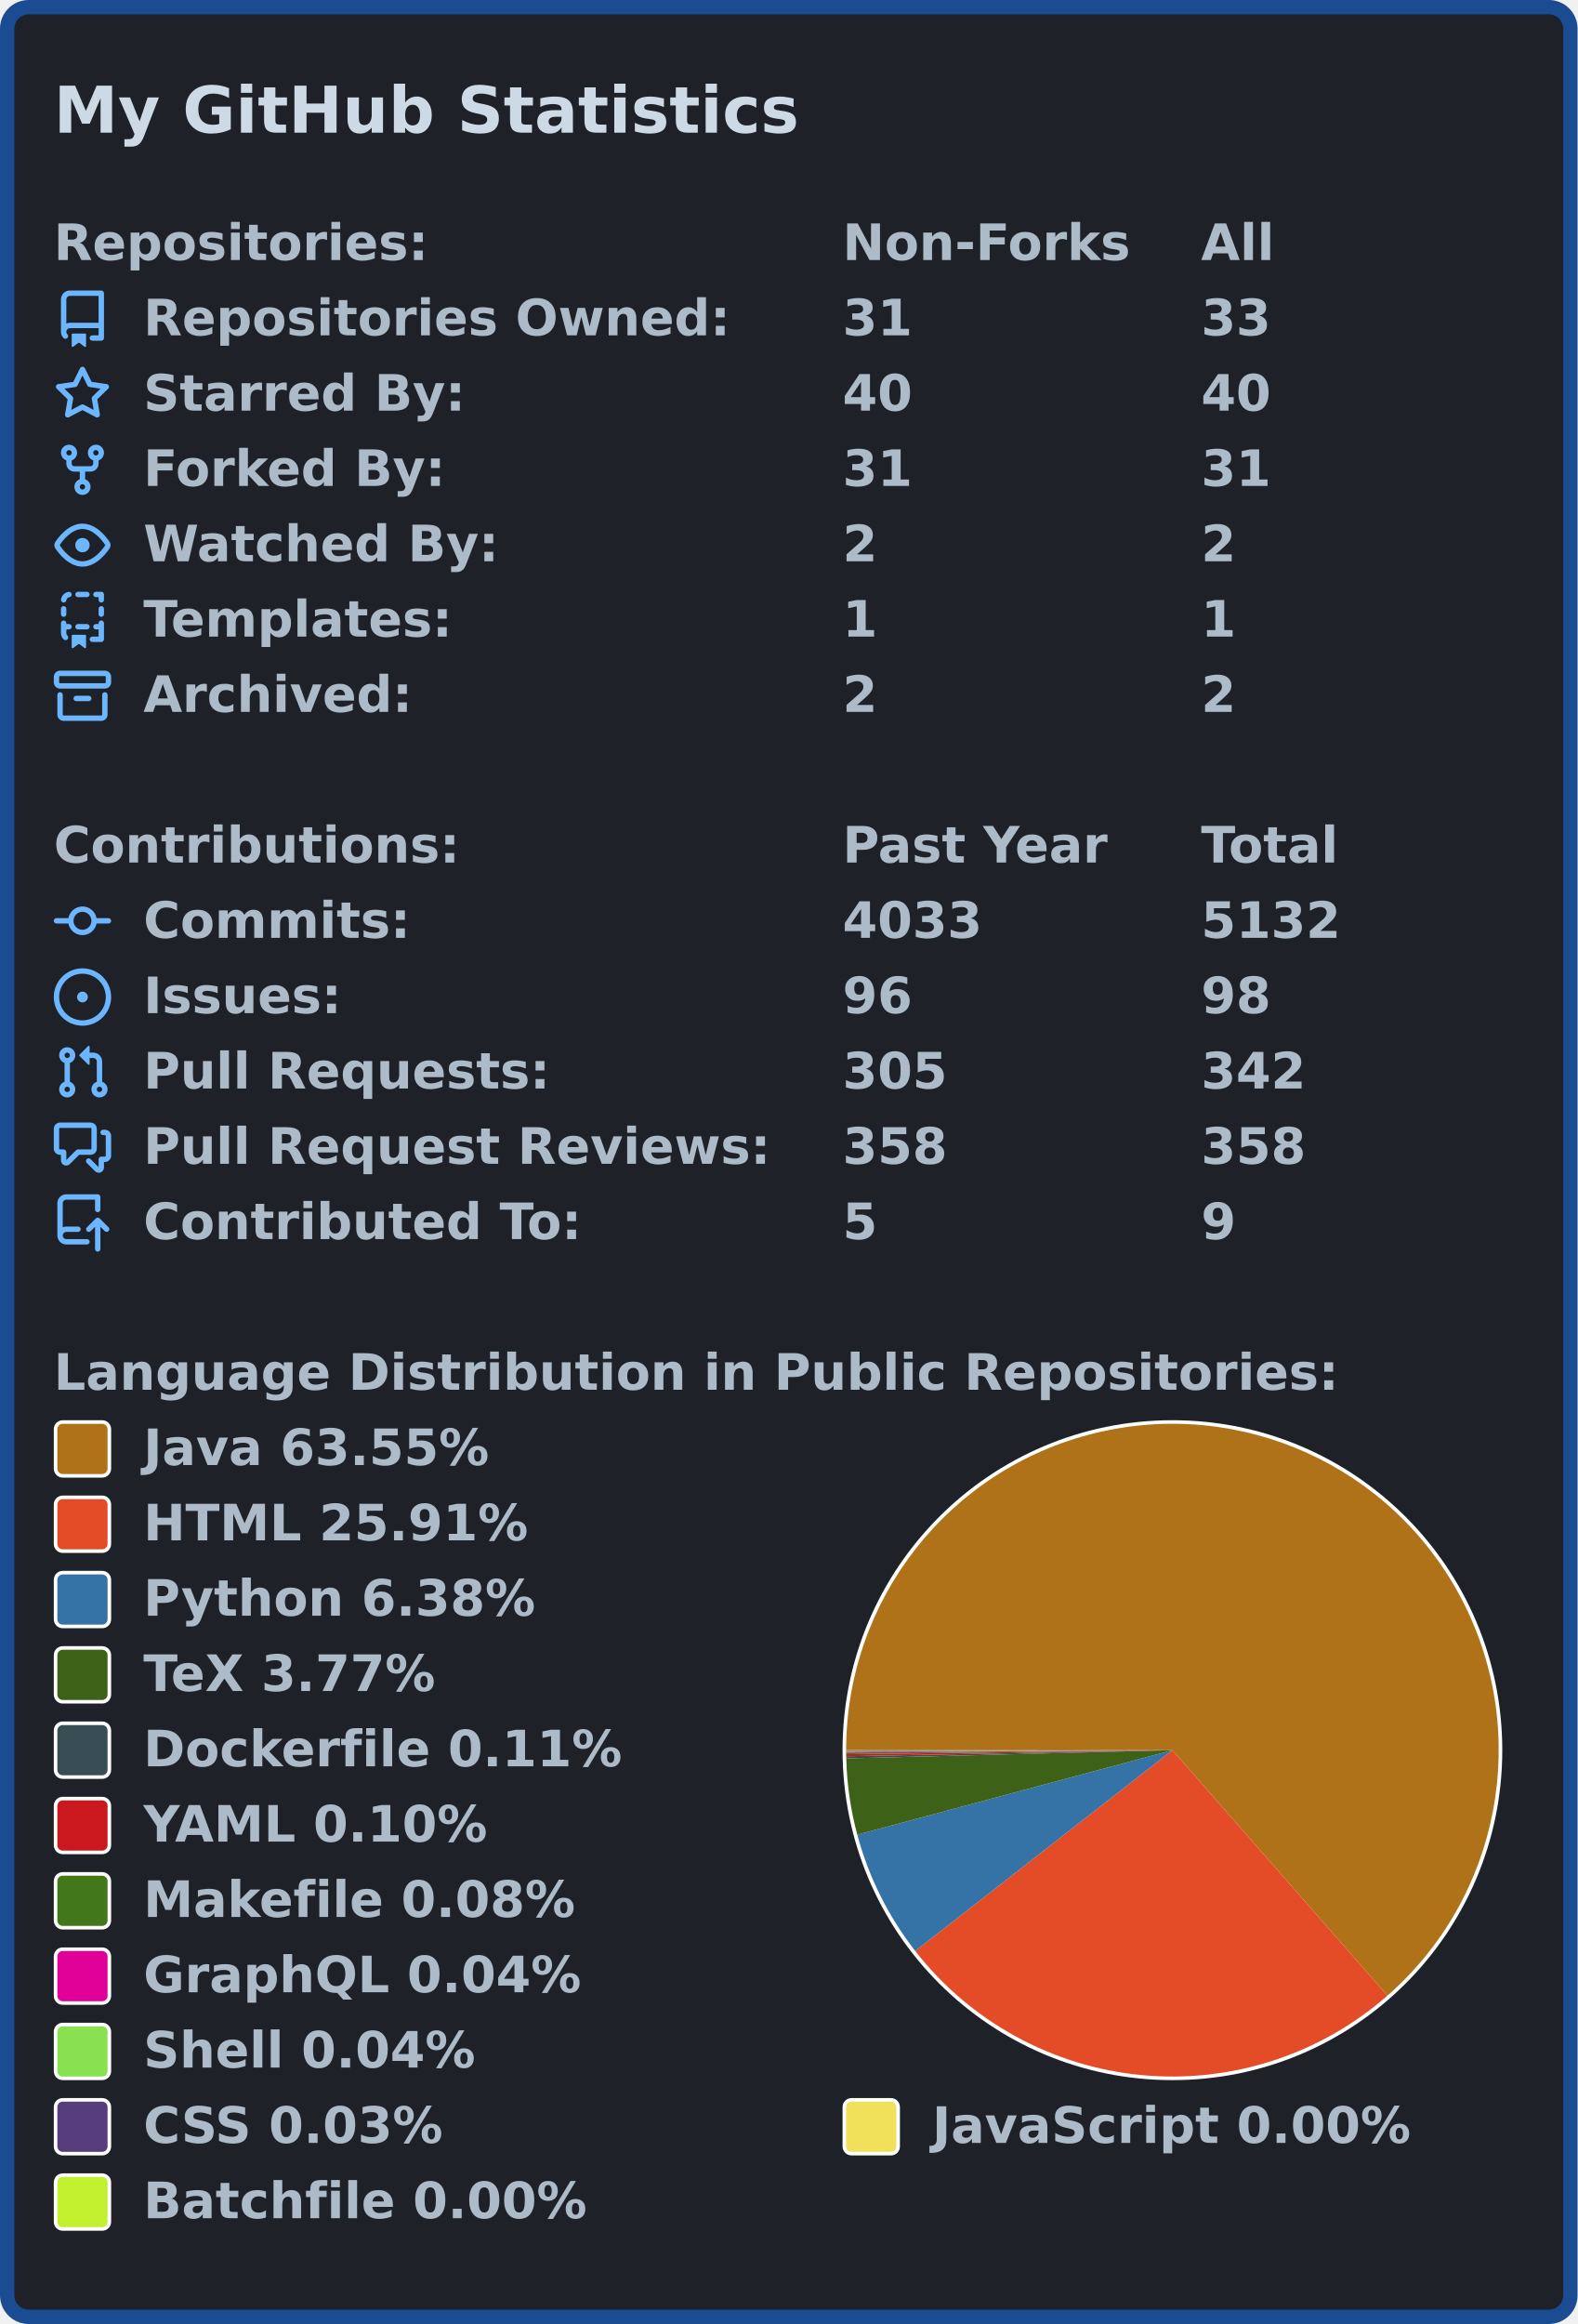
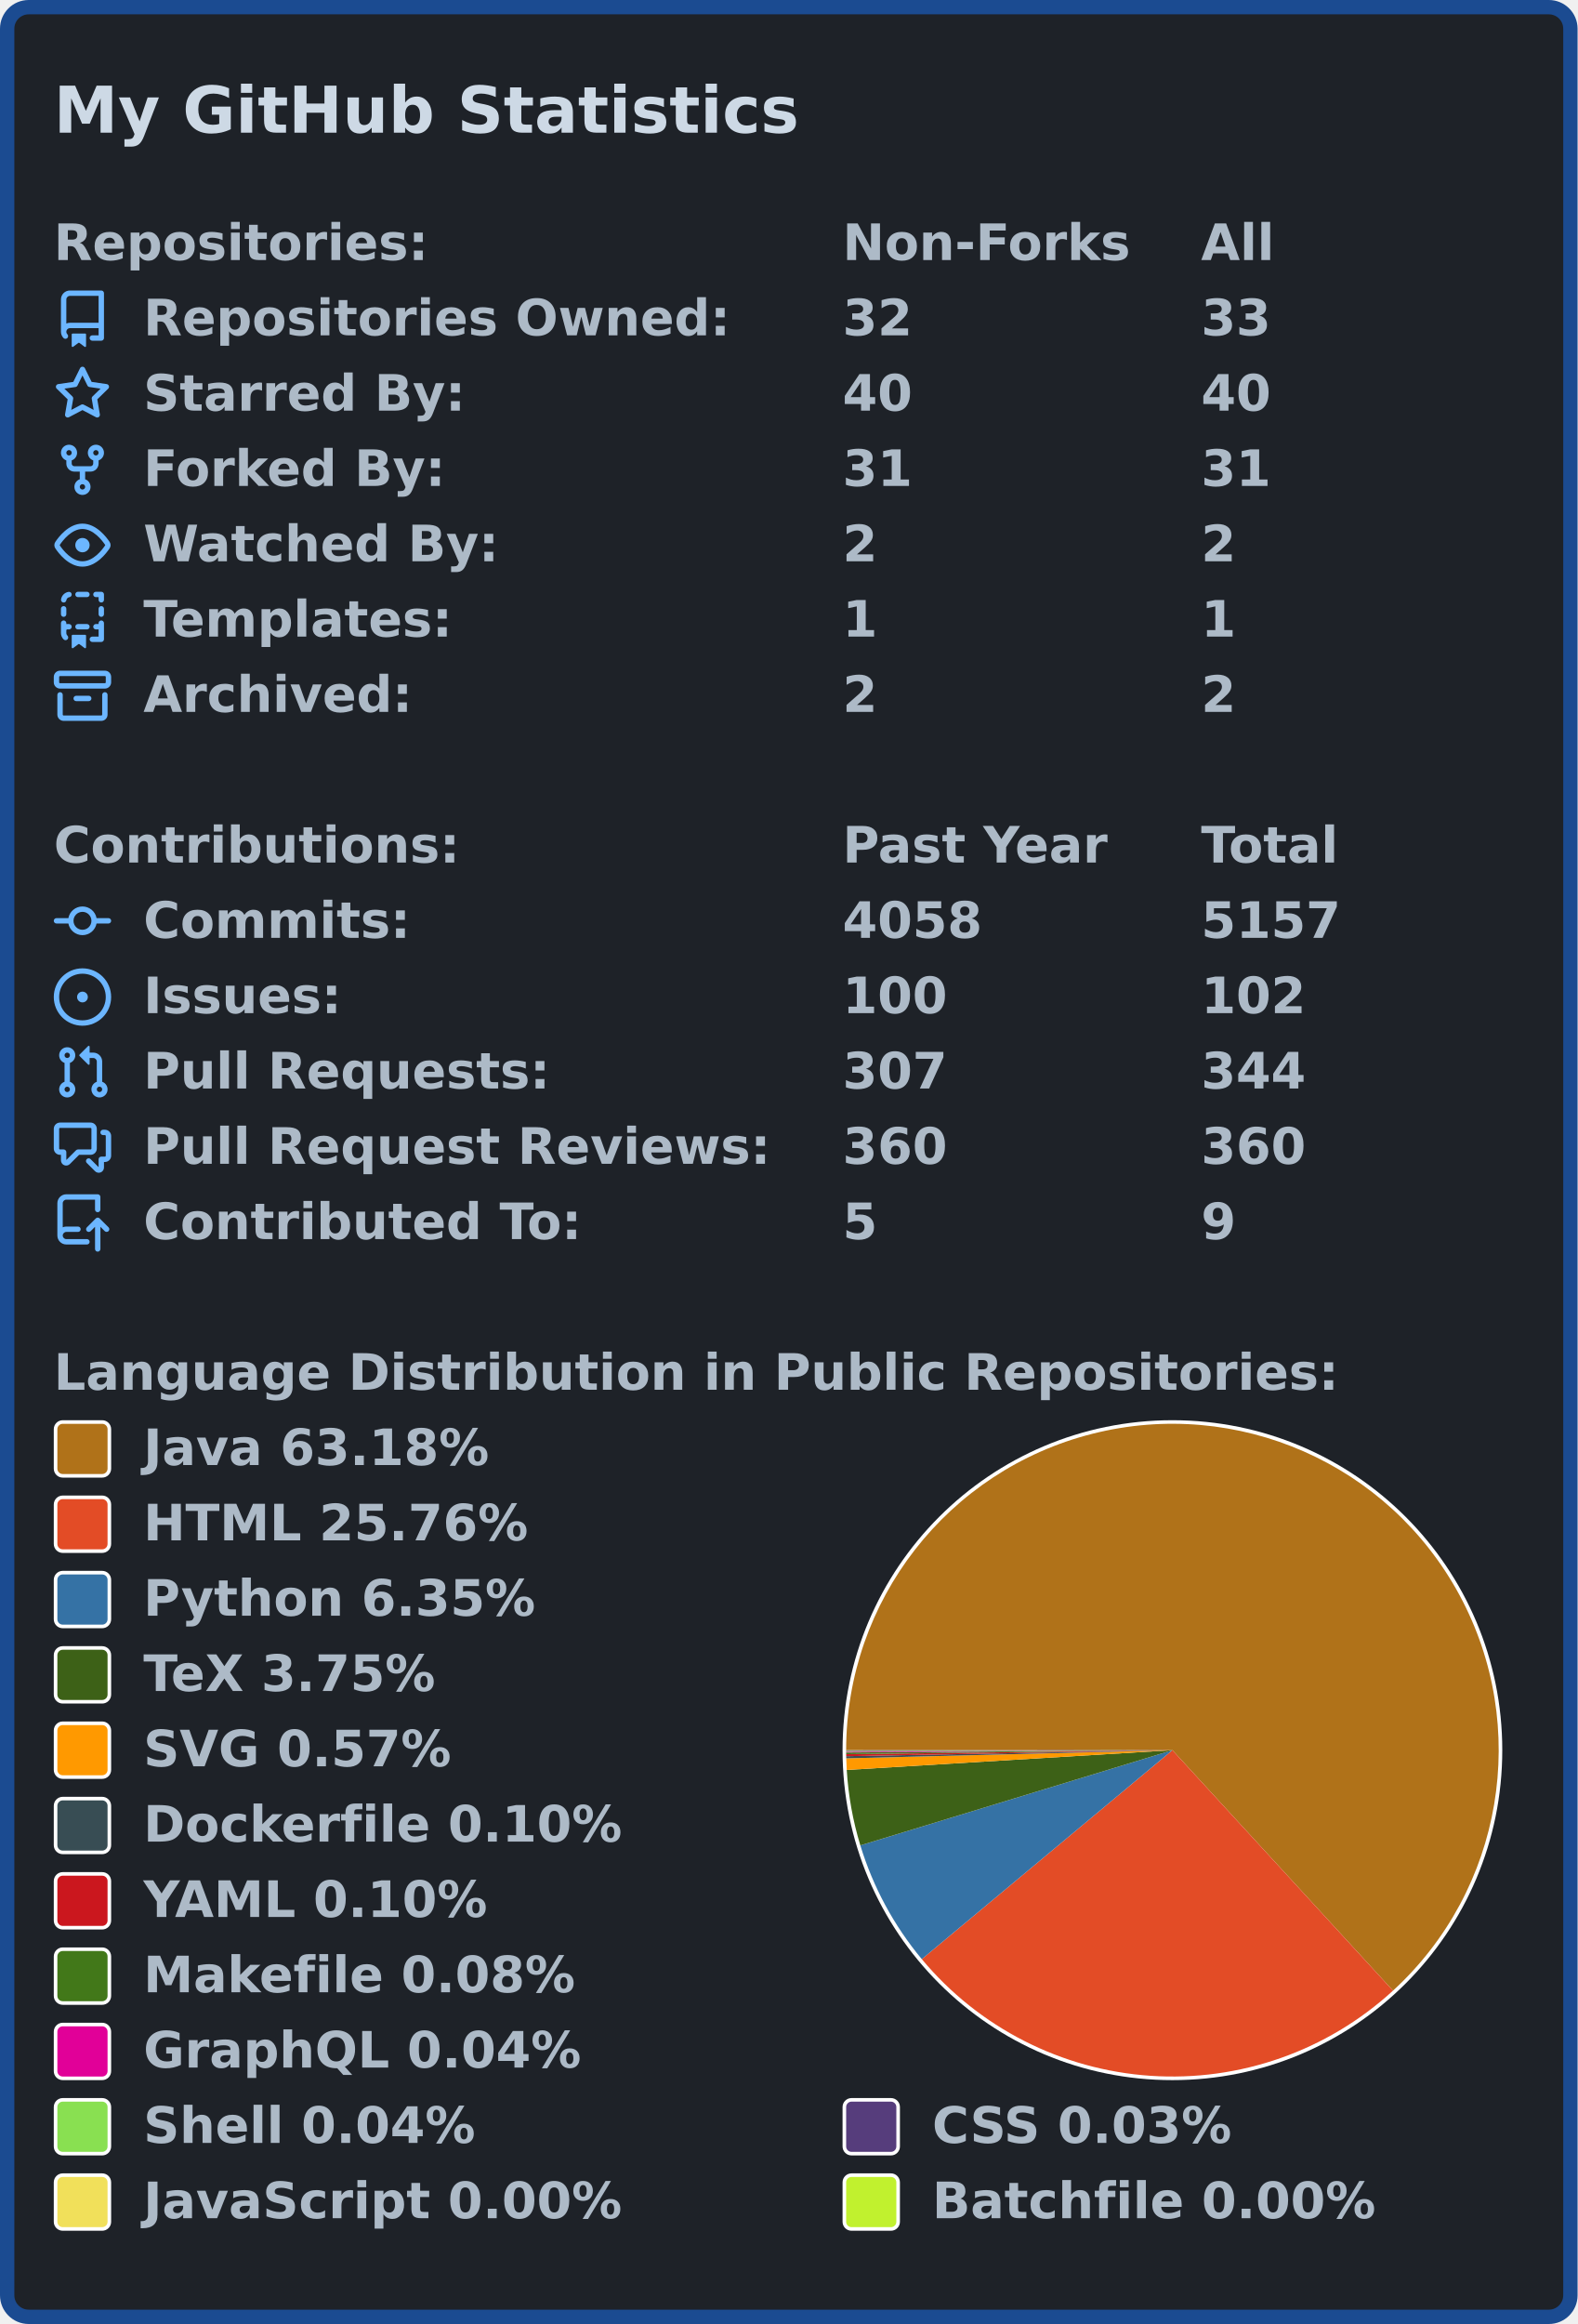
<svg xmlns="http://www.w3.org/2000/svg" width="440" height="648" viewBox="0 0 440 648">
  <rect x="2" y="2" stroke-width="4" rx="6" width="436" height="644" stroke="#1b4b91" fill="#1e2228" />
  <g font-weight="600" font-family="Verdana,Geneva,DejaVu Sans,sans-serif">
    <text x="15" y="37" font-size="18px" fill="#cdd9e5">My GitHub Statistics</text>
    <g transform="translate(0, 60)" font-size="14px" fill="#adbac7">
      <g transform="translate(15, 0)">
        <text x="0" y="12.5">Repositories:</text>
        <text x="220" y="12.5">Non-Forks</text>
        <text x="320" y="12.5">All</text>
      </g>
      <g transform="translate(15, 21)">
        <svg viewBox="0 0 16 16" width="16" height="16" fill="#6cb6ff">
          <path fill-rule="evenodd" d="M2 2.5A2.5 2.5 0 014.5 0h8.75a.75.75 0 01.75.75v12.5a.75.75 0 01-.75.75h-2.5a.75.75 0 110-1.5h1.75v-2h-8a1 1 0 00-.714 1.7.75.75 0 01-1.072 1.05A2.495 2.495 0 012 11.5v-9zm10.5-1V9h-8c-.356 0-.694.074-1 .208V2.5a1 1 0 011-1h8zM5 12.25v3.25a.25.25 0 00.4.2l1.45-1.087a.25.25 0 01.3 0L8.6 15.7a.25.25 0 00.4-.2v-3.25a.25.25 0 00-.25-.25h-3.5a.25.25 0 00-.25.25z" />
        </svg>
        <text x="25" y="12.5">Repositories Owned:</text>
-         <text x="220" y="12.5">31</text>
+         <text x="220" y="12.5">32</text>
        <text x="320" y="12.5">33</text>
      </g>
      <g transform="translate(15, 42)">
        <svg viewBox="0 0 16 16" width="16" height="16" fill="#6cb6ff">
          <path fill-rule="evenodd" d="M8 .25a.75.75 0 01.673.418l1.882 3.815 4.21.612a.75.75 0 01.416 1.279l-3.046 2.97.719 4.192a.75.75 0 01-1.088.791L8 12.347l-3.766 1.98a.75.75 0 01-1.088-.79l.72-4.194L.818 6.374a.75.75 0 01.416-1.28l4.21-.611L7.327.668A.75.75 0 018 .25zm0 2.445L6.615 5.5a.75.75 0 01-.564.41l-3.097.45 2.24 2.184a.75.75 0 01.216.664l-.528 3.084 2.769-1.456a.75.75 0 01.698 0l2.77 1.456-.53-3.084a.75.75 0 01.216-.664l2.24-2.183-3.096-.45a.75.75 0 01-.564-.41L8 2.694v.001z" />
        </svg>
        <text x="25" y="12.5">Starred By:</text>
        <text x="220" y="12.5">40</text>
        <text x="320" y="12.5">40</text>
      </g>
      <g transform="translate(15, 63)">
        <svg viewBox="0 0 16 16" width="16" height="16" fill="#6cb6ff">
          <path fill-rule="evenodd" d="M5 3.25a.75.75 0 11-1.5 0 .75.75 0 011.5 0zm0 2.122a2.25 2.25 0 10-1.5 0v.878A2.25 2.25 0 005.75 8.5h1.5v2.128a2.251 2.251 0 101.5 0V8.5h1.5a2.25 2.25 0 002.25-2.25v-.878a2.25 2.25 0 10-1.5 0v.878a.75.75 0 01-.75.75h-4.5A.75.75 0 015 6.25v-.878zm3.75 7.378a.75.75 0 11-1.5 0 .75.75 0 011.5 0zm3-8.75a.75.75 0 100-1.5.75.75 0 000 1.5z" />
        </svg>
        <text x="25" y="12.5">Forked By:</text>
        <text x="220" y="12.5">31</text>
        <text x="320" y="12.5">31</text>
      </g>
      <g transform="translate(15, 84)">
        <svg viewBox="0 0 16 16" width="16" height="16" fill="#6cb6ff">
          <path fill-rule="evenodd" d="M1.679 7.932c.412-.621 1.242-1.75 2.366-2.717C5.175 4.242 6.527 3.5 8 3.5c1.473 0 2.824.742 3.955 1.715 1.124.967 1.954 2.096 2.366 2.717a.119.119 0 010 .136c-.412.621-1.242 1.75-2.366 2.717C10.825 11.758 9.473 12.5 8 12.5c-1.473 0-2.824-.742-3.955-1.715C2.92 9.818 2.09 8.69 1.679 8.068a.119.119 0 010-.136zM8 2c-1.981 0-3.67.992-4.933 2.078C1.797 5.169.88 6.423.43 7.1a1.619 1.619 0 000 1.798c.45.678 1.367 1.932 2.637 3.024C4.329 13.008 6.019 14 8 14c1.981 0 3.67-.992 4.933-2.078 1.27-1.091 2.187-2.345 2.637-3.023a1.619 1.619 0 000-1.798c-.45-.678-1.367-1.932-2.637-3.023C11.671 2.992 9.981 2 8 2zm0 8a2 2 0 100-4 2 2 0 000 4z" />
        </svg>
        <text x="25" y="12.5">Watched By:</text>
        <text x="220" y="12.5">2</text>
        <text x="320" y="12.5">2</text>
      </g>
      <g transform="translate(15, 105)">
        <svg viewBox="0 0 16 16" width="16" height="16" fill="#6cb6ff">
          <path fill-rule="evenodd" d="M6 .75A.75.75 0 016.75 0h2.5a.75.75 0 010 1.5h-2.5A.75.75 0 016 .75zm5 0a.75.75 0 01.75-.75h1.5a.75.75 0 01.75.75v1.5a.75.75 0 01-1.5 0V1.5h-.75A.75.75 0 0111 .75zM4.992.662a.75.75 0 01-.636.848c-.436.063-.783.41-.846.846a.75.75 0 01-1.485-.212A2.501 2.501 0 014.144.025a.75.75 0 01.848.637zM2.75 4a.75.75 0 01.75.75v1.5a.75.75 0 01-1.5 0v-1.5A.75.75 0 012.75 4zm10.5 0a.75.75 0 01.75.75v1.5a.75.75 0 01-1.5 0v-1.5a.75.75 0 01.75-.75zM2.75 8a.75.75 0 01.75.75v.268A1.72 1.72 0 013.75 9h.5a.75.75 0 010 1.5h-.5a.25.25 0 00-.25.25v.75c0 .28.114.532.3.714a.75.75 0 01-1.05 1.072A2.495 2.495 0 012 11.5V8.75A.75.75 0 012.75 8zm10.5 0a.75.75 0 01.75.75v4.5a.75.75 0 01-.75.75h-2.5a.75.75 0 010-1.5h1.75v-2h-.75a.75.75 0 010-1.5h.75v-.25a.75.75 0 01.75-.75zM6 9.75A.75.75 0 016.75 9h2.5a.75.75 0 010 1.5h-2.5A.75.75 0 016 9.75zm-1 2.5v3.25a.25.25 0 00.4.2l1.45-1.087a.25.25 0 01.3 0L8.6 15.7a.25.25 0 00.4-.2v-3.25a.25.25 0 00-.25-.25h-3.5a.25.25 0 00-.25.25z" />
        </svg>
        <text x="25" y="12.5">Templates:</text>
        <text x="220" y="12.5">1</text>
        <text x="320" y="12.5">1</text>
      </g>
      <g transform="translate(15, 126)">
        <svg viewBox="0 0 16 16" width="16" height="16" fill="#6cb6ff">
          <path fill-rule="evenodd" d="M1.75 2.5a.25.25 0 00-.25.25v1.5c0 .138.112.25.25.25h12.5a.25.25 0 00.25-.25v-1.5a.25.25 0 00-.25-.25H1.75zM0 2.75C0 1.784.784 1 1.75 1h12.5c.966 0 1.75.784 1.75 1.75v1.5A1.75 1.75 0 0114.25 6H1.75A1.75 1.75 0 010 4.25v-1.5zM1.75 7a.75.75 0 01.75.75v5.5c0 .138.112.25.25.25h10.5a.25.25 0 00.25-.25v-5.5a.75.75 0 111.5 0v5.5A1.75 1.75 0 0113.25 15H2.75A1.75 1.75 0 011 13.25v-5.5A.75.75 0 011.75 7zm4.5 1a.75.75 0 000 1.5h3.5a.75.75 0 100-1.5h-3.5z" />
        </svg>
        <text x="25" y="12.5">Archived:</text>
        <text x="220" y="12.5">2</text>
        <text x="320" y="12.5">2</text>
      </g>
    </g>
    <g transform="translate(0, 228)" font-size="14px" fill="#adbac7">
      <g transform="translate(15, 0)">
        <text x="0" y="12.5">Contributions:</text>
        <text x="220" y="12.5">Past Year</text>
        <text x="320" y="12.5">Total</text>
      </g>
      <g transform="translate(15, 21)">
        <svg viewBox="0 0 16 16" width="16" height="16" fill="#6cb6ff">
          <path fill-rule="evenodd" d="M10.5 7.75a2.5 2.5 0 11-5 0 2.5 2.5 0 015 0zm1.43.75a4.002 4.002 0 01-7.86 0H.75a.75.75 0 110-1.5h3.32a4.001 4.001 0 017.86 0h3.32a.75.75 0 110 1.5h-3.32z" />
        </svg>
        <text x="25" y="12.5">Commits:</text>
-         <text x="220" y="12.5">4033</text>
-         <text x="320" y="12.5">5132</text>
+         <text x="220" y="12.5">4058</text>
+         <text x="320" y="12.5">5157</text>
      </g>
      <g transform="translate(15, 42)">
        <svg viewBox="0 0 16 16" width="16" height="16" fill="#6cb6ff">
          <path d="M8 9.5a1.5 1.5 0 100-3 1.5 1.5 0 000 3z" />
          <path fill-rule="evenodd" d="M8 0a8 8 0 100 16A8 8 0 008 0zM1.5 8a6.5 6.5 0 1113 0 6.5 6.5 0 01-13 0z" />
        </svg>
        <text x="25" y="12.5">Issues:</text>
-         <text x="220" y="12.5">96</text>
-         <text x="320" y="12.5">98</text>
+         <text x="220" y="12.5">100</text>
+         <text x="320" y="12.5">102</text>
      </g>
      <g transform="translate(15, 63)">
        <svg viewBox="0 0 16 16" width="16" height="16" fill="#6cb6ff">
          <path fill-rule="evenodd" d="M7.177 3.073L9.573.677A.25.25 0 0110 .854v4.792a.25.25 0 01-.427.177L7.177 3.427a.25.25 0 010-.354zM3.75 2.5a.75.75 0 100 1.5.75.75 0 000-1.5zm-2.25.75a2.25 2.25 0 113 2.122v5.256a2.251 2.251 0 11-1.5 0V5.372A2.25 2.25 0 011.5 3.25zM11 2.5h-1V4h1a1 1 0 011 1v5.628a2.251 2.251 0 101.5 0V5A2.5 2.5 0 0011 2.5zm1 10.25a.75.75 0 111.5 0 .75.75 0 01-1.5 0zM3.75 12a.75.75 0 100 1.5.75.75 0 000-1.5z" />
        </svg>
        <text x="25" y="12.5">Pull Requests:</text>
-         <text x="220" y="12.5">305</text>
-         <text x="320" y="12.5">342</text>
+         <text x="220" y="12.5">307</text>
+         <text x="320" y="12.5">344</text>
      </g>
      <g transform="translate(15, 84)">
        <svg viewBox="0 0 16 16" width="16" height="16" fill="#6cb6ff">
          <path fill-rule="evenodd" d="M1.5 2.75a.25.25 0 01.25-.25h8.5a.25.25 0 01.25.25v5.5a.25.25 0 01-.25.25h-3.5a.75.75 0 00-.53.22L3.5 11.44V9.25a.75.75 0 00-.75-.75h-1a.25.25 0 01-.25-.25v-5.5zM1.75 1A1.75 1.75 0 000 2.75v5.5C0 9.216.784 10 1.75 10H2v1.543a1.457 1.457 0 002.487 1.03L7.061 10h3.189A1.75 1.75 0 0012 8.25v-5.5A1.75 1.75 0 0010.25 1h-8.5zM14.5 4.75a.25.25 0 00-.25-.25h-.5a.75.75 0 110-1.5h.5c.966 0 1.75.784 1.75 1.75v5.5A1.75 1.75 0 0114.25 12H14v1.543a1.457 1.457 0 01-2.487 1.03L9.22 12.28a.75.75 0 111.06-1.06l2.22 2.22v-2.19a.75.75 0 01.75-.75h1a.25.25 0 00.25-.25v-5.5z" />
        </svg>
        <text x="25" y="12.5">Pull Request Reviews:</text>
-         <text x="220" y="12.5">358</text>
-         <text x="320" y="12.5">358</text>
+         <text x="220" y="12.5">360</text>
+         <text x="320" y="12.5">360</text>
      </g>
      <g transform="translate(15, 105)">
        <svg viewBox="0 0 16 16" width="16" height="16" fill="#6cb6ff">
          <path fill-rule="evenodd" d="M1 2.5A2.5 2.5 0 013.5 0h8.75a.75.75 0 01.75.75v3.5a.75.75 0 01-1.5 0V1.5h-8a1 1 0 00-1 1v6.708A2.492 2.492 0 013.5 9h3.25a.75.75 0 010 1.5H3.5a1 1 0 100 2h5.75a.75.75 0 010 1.5H3.5A2.5 2.5 0 011 11.5v-9zm13.23 7.79a.75.75 0 001.06-1.06l-2.505-2.505a.75.75 0 00-1.06 0L9.22 9.229a.75.75 0 001.06 1.061l1.225-1.224v6.184a.75.75 0 001.5 0V9.066l1.224 1.224z" />
        </svg>
        <text x="25" y="12.5">Contributed To:</text>
        <text x="220" y="12.5">5</text>
        <text x="320" y="12.5">9</text>
      </g>
    </g>
    <g transform="translate(0, 375)" font-size="14px" fill="#adbac7">
      <g transform="translate(15, 0)">
        <text x="0" y="12.5">Language Distribution in Public Repositories:</text>
      </g>
      <g transform="translate(235, 21)">
        <circle cx="92.0" cy="92.0" r="92.0" fill="#ffffff" />
      </g>
      <g transform="translate(236, 22)">
        <svg viewBox="0 0 182.0 182.0" width="182.0" height="182.0">
-           <path fill-rule="evenodd" fill="#b07219" d="M 0.0,91 A 91.0 91.0 0 1 1 150.974 159.44 L 91.0,91.0 Z" />
-           <path fill-rule="evenodd" fill="#e34c26" d="M 150.974,159.44 A 91.0 91.0 0 0 1 19.261 146.987 L 91.0,91.0 Z" />
-           <path fill-rule="evenodd" fill="#3572A5" d="M 19.261,146.987 A 91.0 91.0 0 0 1 3.102 114.559 L 91.0,91.0 Z" />
-           <path fill-rule="evenodd" fill="#3D6117" d="M 3.102,114.559 A 91.0 91.0 0 0 1 0.029 93.288 L 91.0,91.0 Z" />
-           <path fill-rule="evenodd" fill="#384d54" d="M 0.029,93.288 A 91.0 91.0 0 0 1 0.016 92.685 L 91.0,91.0 Z" />
-           <path fill-rule="evenodd" fill="#cb171e" d="M 0.016,92.685 A 91.0 91.0 0 0 1 0.007 92.123 L 91.0,91.0 Z" />
-           <path fill-rule="evenodd" fill="#427819" d="M 0.007,92.123 A 91.0 91.0 0 0 1 0.002 91.652 L 91.0,91.0 Z" />
-           <path fill-rule="evenodd" fill="#e10098" d="M 0.002,91.652 A 91.0 91.0 0 0 1 0.001 91.422 L 91.0,91.0 Z" />
-           <path fill-rule="evenodd" fill="#89e051" d="M 0.001,91.422 A 91.0 91.0 0 0 1 0 91.218 L 91.0,91.0 Z" />
-           <path fill-rule="evenodd" fill="#563d7c" d="M 0,91.218 A 91.0 91.0 0 0 1 5.72830711575989e-06 91.032 L 91.0,91.0 Z" />
-           <path fill-rule="evenodd" fill="#f1e05a" d="M 5.72830711575989e-06,91.032 A 91.0 91.0 0 0 1 6.198393265322011e-07 91.011 L 91.0,91.0 Z" />
-           <path fill-rule="evenodd" fill="#C1F12E" d="M 6.198393265322011e-07,91.011 A 91.0 91.0 0 0 1 0.0 91 L 91.0,91.0 Z" />
+           <path fill-rule="evenodd" fill="#b07219" d="M 0.0,91 A 91.0 91.0 0 1 1 152.521 158.054 L 91.0,91.0 Z" />
+           <path fill-rule="evenodd" fill="#e34c26" d="M 152.521,158.054 A 91.0 91.0 0 0 1 21.097 149.263 L 91.0,91.0 Z" />
+           <path fill-rule="evenodd" fill="#3572A5" d="M 21.097,149.263 A 91.0 91.0 0 0 1 3.957 117.543 L 91.0,91.0 Z" />
+           <path fill-rule="evenodd" fill="#3D6117" d="M 3.957,117.543 A 91.0 91.0 0 0 1 0.167 96.512 L 91.0,91.0 Z" />
+           <path fill-rule="evenodd" fill="#ff9900" d="M 0.167,96.512 A 91.0 91.0 0 0 1 0.028 93.275 L 91.0,91.0 Z" />
+           <path fill-rule="evenodd" fill="#384d54" d="M 0.028,93.275 A 91.0 91.0 0 0 1 0.015 92.675 L 91.0,91.0 Z" />
+           <path fill-rule="evenodd" fill="#cb171e" d="M 0.015,92.675 A 91.0 91.0 0 0 1 0.007 92.117 L 91.0,91.0 Z" />
+           <path fill-rule="evenodd" fill="#427819" d="M 0.007,92.117 A 91.0 91.0 0 0 1 0.002 91.648 L 91.0,91.0 Z" />
+           <path fill-rule="evenodd" fill="#e10098" d="M 0.002,91.648 A 91.0 91.0 0 0 1 0.001 91.42 L 91.0,91.0 Z" />
+           <path fill-rule="evenodd" fill="#89e051" d="M 0.001,91.42 A 91.0 91.0 0 0 1 0 91.216 L 91.0,91.0 Z" />
+           <path fill-rule="evenodd" fill="#563d7c" d="M 0,91.216 A 91.0 91.0 0 0 1 5.663005453016012e-06 91.032 L 91.0,91.0 Z" />
+           <path fill-rule="evenodd" fill="#f1e05a" d="M 5.663005453016012e-06,91.032 A 91.0 91.0 0 0 1 6.127732774530159e-07 91.011 L 91.0,91.0 Z" />
+           <path fill-rule="evenodd" fill="#C1F12E" d="M 6.127732774530159e-07,91.011 A 91.0 91.0 0 0 1 0.0 91 L 91.0,91.0 Z" />
        </svg>
      </g>
      <g transform="translate(15, 21)">
        <rect x="0.5" y="0.5" rx="2" width="15" height="15" fill="#b07219" stroke-width="1" stroke="#ffffff" />
-         <text x="25" y="12.5">Java 63.55%</text>
+         <text x="25" y="12.5">Java 63.18%</text>
      </g>
      <g transform="translate(15, 42)">
        <rect x="0.5" y="0.5" rx="2" width="15" height="15" fill="#e34c26" stroke-width="1" stroke="#ffffff" />
-         <text x="25" y="12.5">HTML 25.91%</text>
+         <text x="25" y="12.5">HTML 25.76%</text>
      </g>
      <g transform="translate(15, 63)">
        <rect x="0.5" y="0.5" rx="2" width="15" height="15" fill="#3572A5" stroke-width="1" stroke="#ffffff" />
-         <text x="25" y="12.5">Python 6.38%</text>
+         <text x="25" y="12.5">Python 6.35%</text>
      </g>
      <g transform="translate(15, 84)">
        <rect x="0.5" y="0.5" rx="2" width="15" height="15" fill="#3D6117" stroke-width="1" stroke="#ffffff" />
-         <text x="25" y="12.5">TeX 3.77%</text>
+         <text x="25" y="12.5">TeX 3.75%</text>
      </g>
      <g transform="translate(15, 105)">
-         <rect x="0.5" y="0.5" rx="2" width="15" height="15" fill="#384d54" stroke-width="1" stroke="#ffffff" />
-         <text x="25" y="12.5">Dockerfile 0.11%</text>
+         <rect x="0.5" y="0.5" rx="2" width="15" height="15" fill="#ff9900" stroke-width="1" stroke="#ffffff" />
+         <text x="25" y="12.5">SVG 0.57%</text>
      </g>
      <g transform="translate(15, 126)">
+         <rect x="0.5" y="0.5" rx="2" width="15" height="15" fill="#384d54" stroke-width="1" stroke="#ffffff" />
+         <text x="25" y="12.5">Dockerfile 0.10%</text>
+       </g>
+       <g transform="translate(15, 147)">
        <rect x="0.5" y="0.5" rx="2" width="15" height="15" fill="#cb171e" stroke-width="1" stroke="#ffffff" />
        <text x="25" y="12.5">YAML 0.10%</text>
      </g>
-       <g transform="translate(15, 147)">
+       <g transform="translate(15, 168)">
        <rect x="0.5" y="0.5" rx="2" width="15" height="15" fill="#427819" stroke-width="1" stroke="#ffffff" />
        <text x="25" y="12.5">Makefile 0.08%</text>
      </g>
-       <g transform="translate(15, 168)">
+       <g transform="translate(15, 189)">
        <rect x="0.5" y="0.5" rx="2" width="15" height="15" fill="#e10098" stroke-width="1" stroke="#ffffff" />
        <text x="25" y="12.5">GraphQL 0.04%</text>
      </g>
-       <g transform="translate(15, 189)">
+       <g transform="translate(15, 210)">
        <rect x="0.5" y="0.5" rx="2" width="15" height="15" fill="#89e051" stroke-width="1" stroke="#ffffff" />
        <text x="25" y="12.5">Shell 0.04%</text>
-       </g>
-       <g transform="translate(15, 210)">
-         <rect x="0.5" y="0.5" rx="2" width="15" height="15" fill="#563d7c" stroke-width="1" stroke="#ffffff" />
-         <text x="25" y="12.5">CSS 0.03%</text>
-         <rect x="220.5" y="0.5" rx="2" width="15" height="15" fill="#f1e05a" stroke-width="1" stroke="#ffffff" />
-         <text x="245" y="12.5">JavaScript 0.00%</text>
+         <rect x="220.5" y="0.5" rx="2" width="15" height="15" fill="#563d7c" stroke-width="1" stroke="#ffffff" />
+         <text x="245" y="12.5">CSS 0.03%</text>
      </g>
      <g transform="translate(15, 231)">
-         <rect x="0.5" y="0.5" rx="2" width="15" height="15" fill="#C1F12E" stroke-width="1" stroke="#ffffff" />
-         <text x="25" y="12.5">Batchfile 0.00%</text>
+         <rect x="0.5" y="0.5" rx="2" width="15" height="15" fill="#f1e05a" stroke-width="1" stroke="#ffffff" />
+         <text x="25" y="12.5">JavaScript 0.00%</text>
+         <rect x="220.5" y="0.5" rx="2" width="15" height="15" fill="#C1F12E" stroke-width="1" stroke="#ffffff" />
+         <text x="245" y="12.5">Batchfile 0.00%</text>
      </g>
    </g>
  </g>
</svg>
